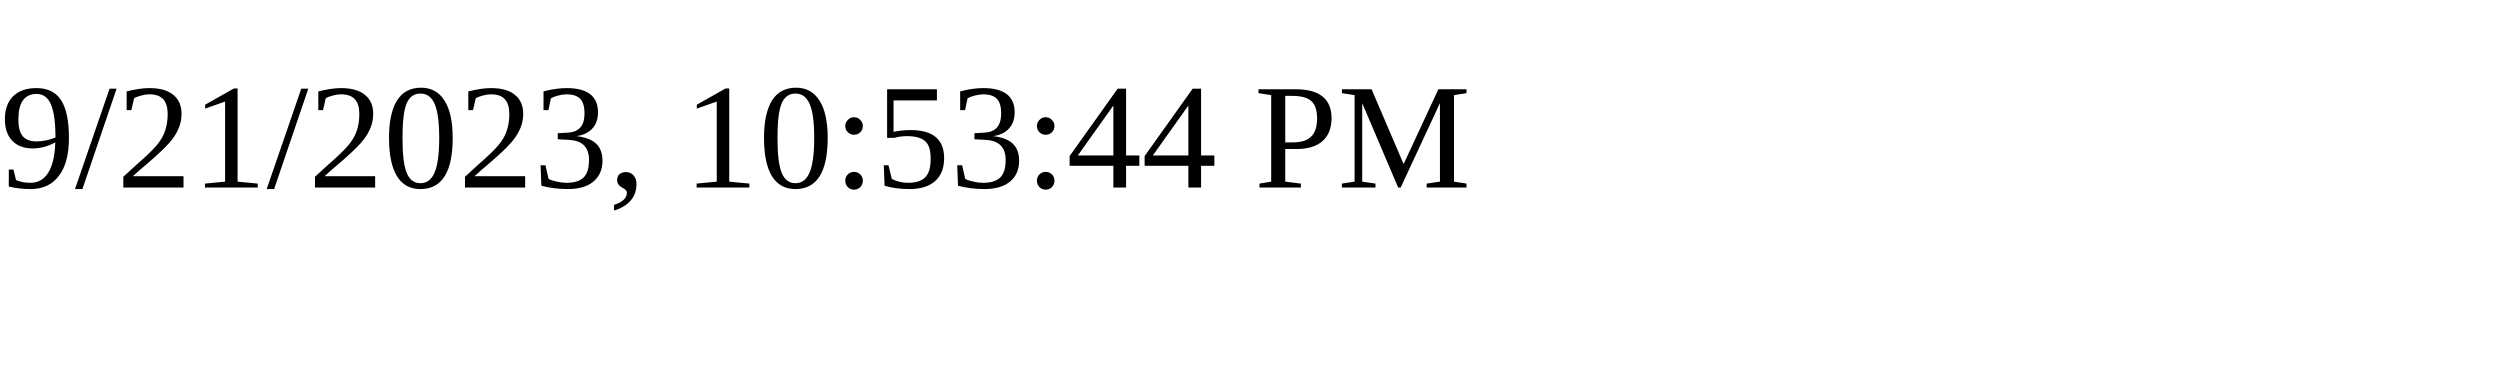
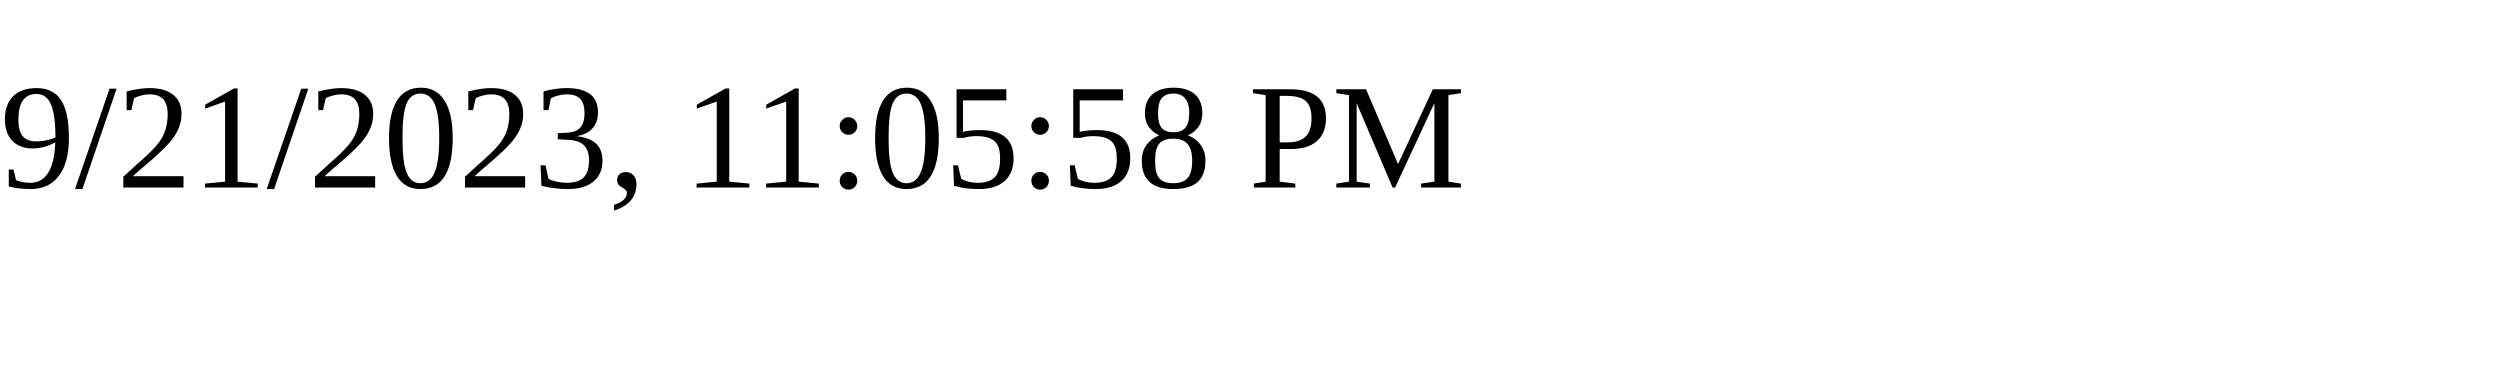
<svg xmlns="http://www.w3.org/2000/svg" height="30" width="200">
-   <text x="0" y="15">9/21/2023, 10:53:44 PM</text>
+   <text x="0" y="15">9/21/2023, 11:05:58 PM</text>
</svg>
